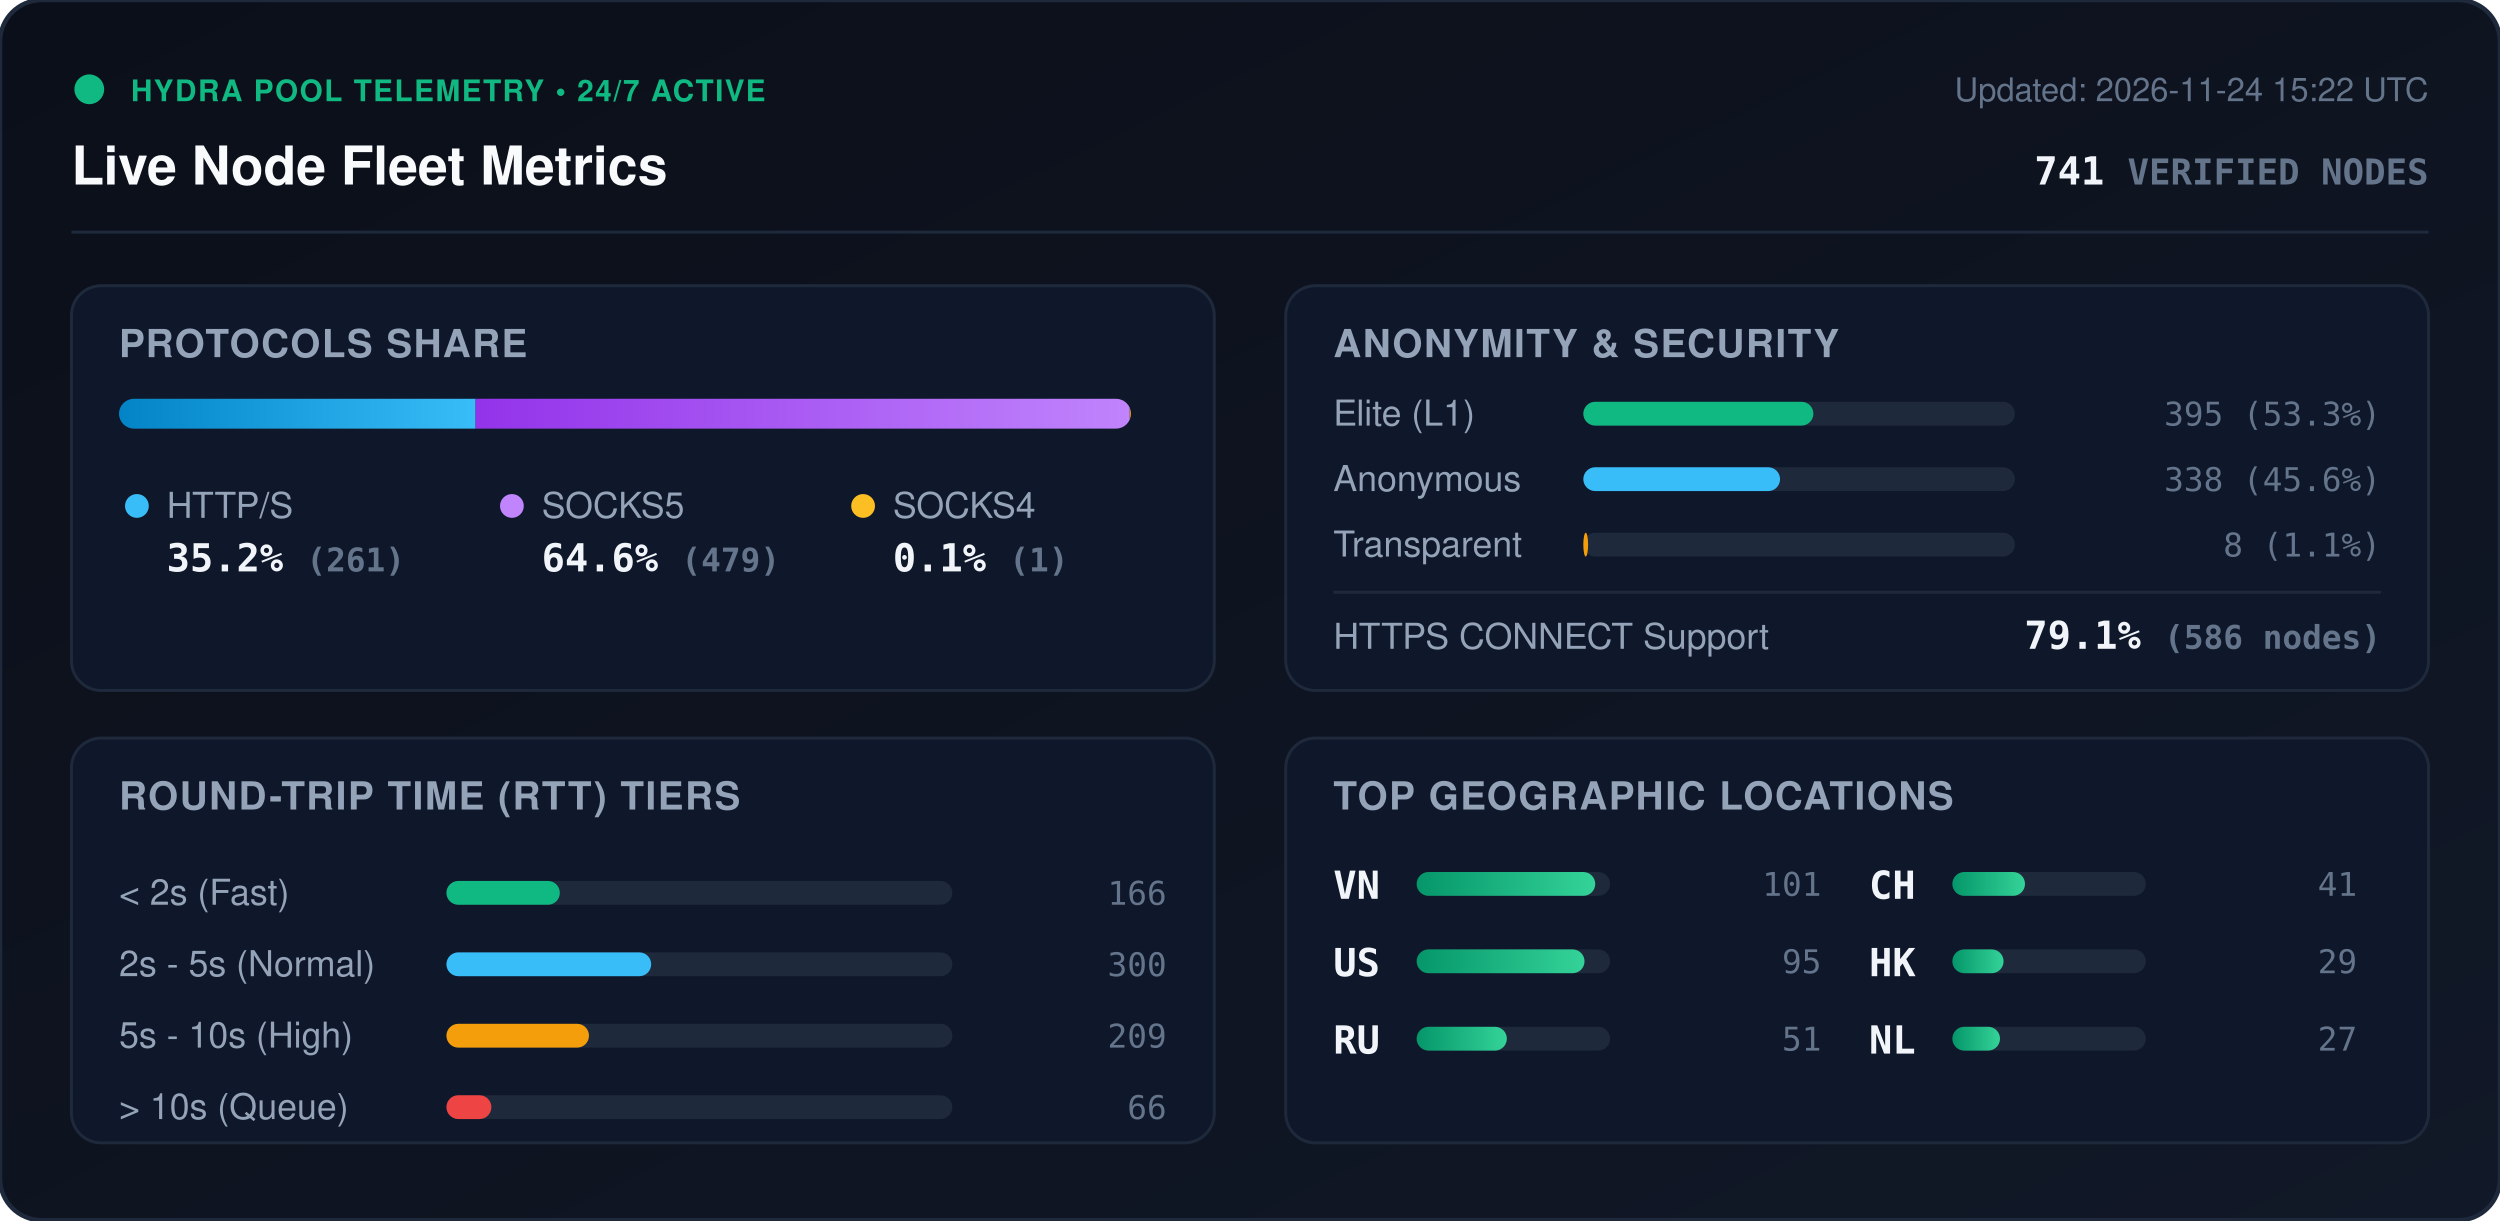
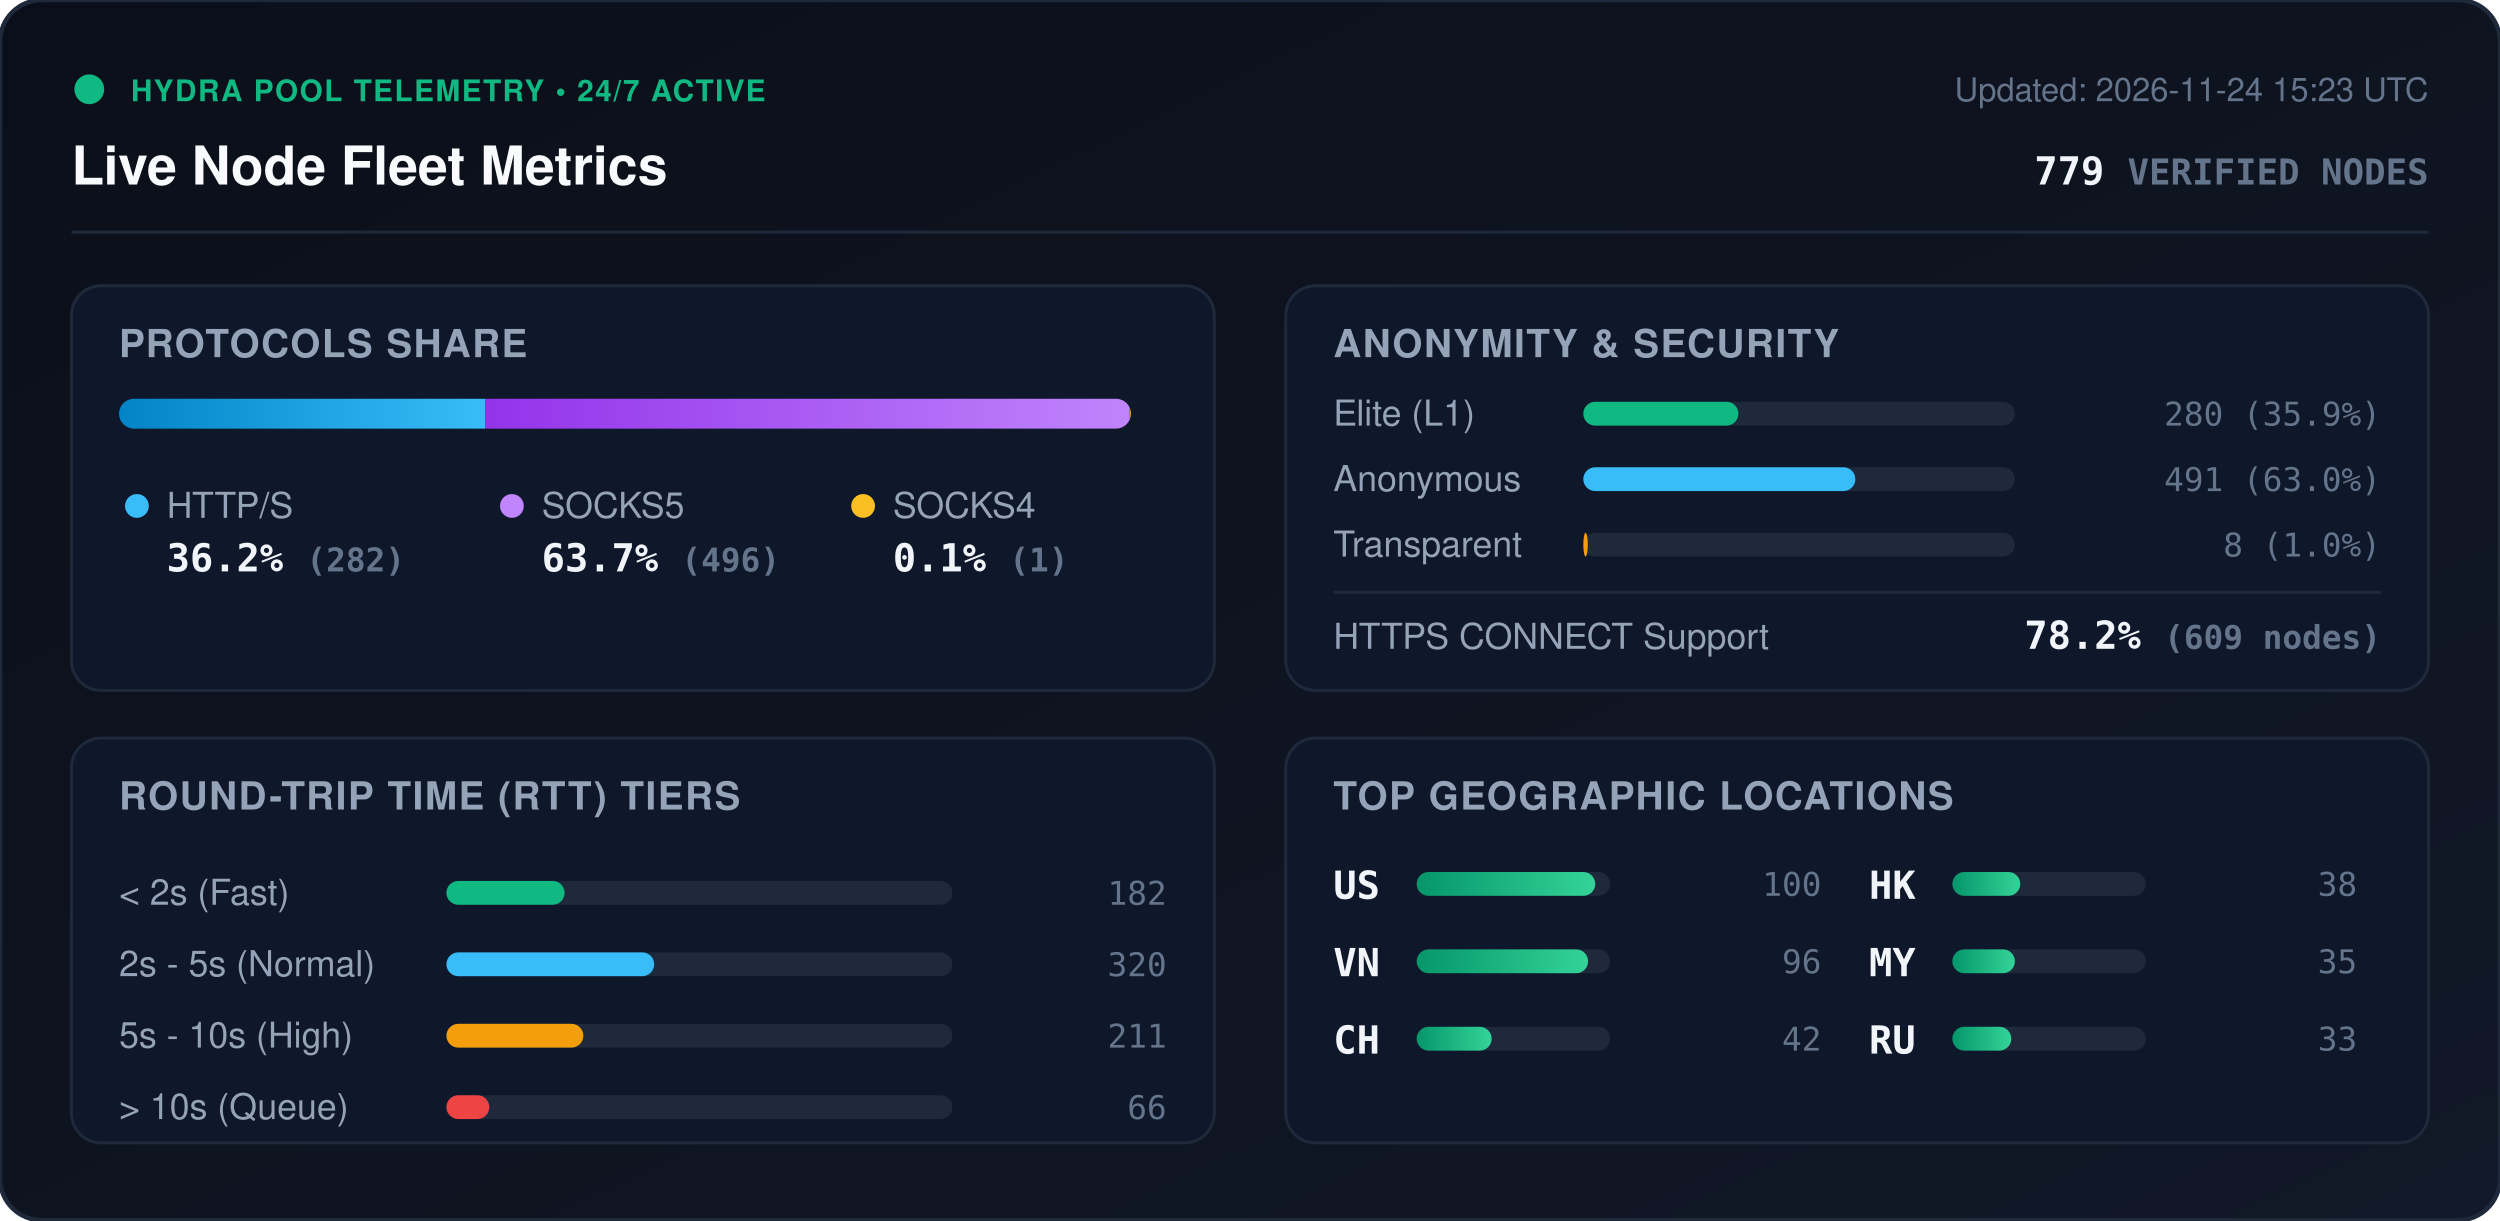
<svg xmlns="http://www.w3.org/2000/svg" viewBox="0 0 840 410" width="840" height="410" style="max-width: 100%; height: auto;">
  <defs>
    <linearGradient id="bg" x1="0%" y1="0%" x2="100%" y2="100%">
      <stop offset="0%" stop-color="#0b0f19" />
      <stop offset="100%" stop-color="#111827" />
    </linearGradient>
    <linearGradient id="bar-http" x1="0%" y1="0%" x2="100%" y2="0%">
      <stop offset="0%" stop-color="#0284c7" />
      <stop offset="100%" stop-color="#38bdf8" />
    </linearGradient>
    <linearGradient id="bar-socks5" x1="0%" y1="0%" x2="100%" y2="0%">
      <stop offset="0%" stop-color="#9333ea" />
      <stop offset="100%" stop-color="#c084fc" />
    </linearGradient>
    <linearGradient id="bar-socks4" x1="0%" y1="0%" x2="100%" y2="0%">
      <stop offset="0%" stop-color="#d97706" />
      <stop offset="100%" stop-color="#fbbf24" />
    </linearGradient>
    <linearGradient id="bar-green" x1="0%" y1="0%" x2="100%" y2="0%">
      <stop offset="0%" stop-color="#059669" />
      <stop offset="100%" stop-color="#34d399" />
    </linearGradient>
    <clipPath id="prog-track-clip">
      <rect width="340.0" height="10" rx="5" />
    </clipPath>
    <style>
      .title { font: 700 18px -apple-system, BlinkMacSystemFont, 'Segoe UI', Helvetica, Arial, sans-serif; fill: #f8fafc; }
      .sub { font: 500 11px -apple-system, BlinkMacSystemFont, 'Segoe UI', Helvetica, Arial, sans-serif; fill: #64748b; }
      .section-hdr { font: 600 13px -apple-system, BlinkMacSystemFont, 'Segoe UI', Helvetica, Arial, sans-serif; fill: #94a3b8; letter-spacing: 0.5px; }
      .metric-val { font: 700 13px -apple-system, BlinkMacSystemFont, 'Segoe UI', Helvetica, Arial, sans-serif; fill: #f1f5f9; }
      .metric-lbl { font: 500 12px -apple-system, BlinkMacSystemFont, 'Segoe UI', Helvetica, Arial, sans-serif; fill: #94a3b8; }
      .badge-txt { font: 700 10px -apple-system, BlinkMacSystemFont, 'Segoe UI', Helvetica, Arial, sans-serif; fill: #10b981; letter-spacing: 0.5px; }
      .mono { font-family: ui-monospace, SFMono-Regular, Menlo, Monaco, Consolas, monospace; }
      .pulse { animation: beacon 2s infinite ease-in-out; }
      @keyframes beacon { 0%, 100% { opacity: 1; } 50% { opacity: 0.35; } }
    </style>
  </defs>
  <rect width="840" height="410" rx="14" fill="url(#bg)" stroke="#1e293b" stroke-width="1.5" />
  <g transform="translate(24, 24)">
    <circle cx="6" cy="6" r="5" fill="#10b981" class="pulse" />
    <text x="20" y="10" class="badge-txt">HYDRA POOL TELEMETRY • 24/7 ACTIVE</text>
    <text x="0" y="38" class="title">Live Node Fleet Metrics</text>
-     <text x="792" y="10" text-anchor="end" class="sub">Updated: 2026-11-24 15:22 UTC</text>
-     <text x="792" y="38" text-anchor="end" class="metric-val mono" fill="#38bdf8">741 <tspan font-size="12" fill="#64748b">VERIFIED NODES</tspan>
+     <text x="792" y="10" text-anchor="end" class="sub">Updated: 2026-11-24 15:23 UTC</text>
+     <text x="792" y="38" text-anchor="end" class="metric-val mono" fill="#38bdf8">779 <tspan font-size="12" fill="#64748b">VERIFIED NODES</tspan>
    </text>
  </g>
  <line x1="24" y1="78" x2="816" y2="78" stroke="#1e293b" stroke-width="1" />
  <g transform="translate(24, 96)">
    <rect width="384" height="136" rx="10" fill="#0f172a" stroke="#1e293b" />
    <text x="16" y="24" class="section-hdr">PROTOCOLS SHARE</text>
    <g transform="translate(16, 38)">
      <rect width="340.0" height="10" rx="5" fill="#1e293b" />
      <g clip-path="url(#prog-track-clip)">
-         <rect x="0" width="119.8" height="10" fill="url(#bar-http)" />
-         <rect x="119.8" width="219.8" height="10" fill="url(#bar-socks5)" />
-         <rect x="339.6" width="0.5" height="10" fill="url(#bar-socks4)" />
+         <rect x="0" width="123.1" height="10" fill="url(#bar-http)" />
+         <rect x="123.1" width="216.5" height="10" fill="url(#bar-socks5)" />
+         <rect x="339.6" width="0.4" height="10" fill="url(#bar-socks4)" />
      </g>
    </g>
    <g transform="translate(16, 68)">
      <circle cx="6" cy="6" r="4" fill="#38bdf8" />
      <text x="16" y="10" class="metric-lbl">HTTP/S</text>
-       <text x="16" y="28" class="metric-val mono">35.2% <tspan font-size="11" fill="#64748b">(261)</tspan>
+       <text x="16" y="28" class="metric-val mono">36.2% <tspan font-size="11" fill="#64748b">(282)</tspan>
      </text>
      <circle cx="132" cy="6" r="4" fill="#c084fc" />
      <text x="142" y="10" class="metric-lbl">SOCKS5</text>
-       <text x="142" y="28" class="metric-val mono">64.6% <tspan font-size="11" fill="#64748b">(479)</tspan>
+       <text x="142" y="28" class="metric-val mono">63.7% <tspan font-size="11" fill="#64748b">(496)</tspan>
      </text>
      <circle cx="250" cy="6" r="4" fill="#fbbf24" />
      <text x="260" y="10" class="metric-lbl">SOCKS4</text>
      <text x="260" y="28" class="metric-val mono">0.1% <tspan font-size="11" fill="#64748b">(1)</tspan>
      </text>
    </g>
  </g>
  <g transform="translate(432, 96)">
    <rect width="384" height="136" rx="10" fill="#0f172a" stroke="#1e293b" />
    <text x="16" y="24" class="section-hdr">ANONYMITY &amp; SECURITY</text>
    <text x="16" y="47" class="metric-lbl">Elite (L1)</text>
    <rect x="100" y="39" width="145.0" height="8" rx="4" fill="#1e293b" />
-     <rect x="100" y="39" width="77.3" height="8" rx="4" fill="#10b981" />
-     <text x="368" y="47" text-anchor="end" class="mono sub" fill="#e2e8f0">395 (53.3%)</text>
+     <rect x="100" y="39" width="52.1" height="8" rx="4" fill="#10b981" />
+     <text x="368" y="47" text-anchor="end" class="mono sub" fill="#e2e8f0">280 (35.9%)</text>
    <text x="16" y="69" class="metric-lbl">Anonymous</text>
    <rect x="100" y="61" width="145.0" height="8" rx="4" fill="#1e293b" />
-     <rect x="100" y="61" width="66.1" height="8" rx="4" fill="#38bdf8" />
-     <text x="368" y="69" text-anchor="end" class="mono sub" fill="#e2e8f0">338 (45.6%)</text>
+     <rect x="100" y="61" width="91.4" height="8" rx="4" fill="#38bdf8" />
+     <text x="368" y="69" text-anchor="end" class="mono sub" fill="#e2e8f0">491 (63.0%)</text>
    <text x="16" y="91" class="metric-lbl">Transparent</text>
    <rect x="100" y="83" width="145.0" height="8" rx="4" fill="#1e293b" />
-     <rect x="100" y="83" width="1.6" height="8" rx="4" fill="#f59e0b" />
-     <text x="368" y="91" text-anchor="end" class="mono sub" fill="#e2e8f0">8 (1.1%)</text>
+     <rect x="100" y="83" width="1.5" height="8" rx="4" fill="#f59e0b" />
+     <text x="368" y="91" text-anchor="end" class="mono sub" fill="#e2e8f0">8 (1.0%)</text>
    <line x1="16" y1="103" x2="368" y2="103" stroke="#1e293b" stroke-width="1" />
    <text x="16" y="122" class="metric-lbl">HTTPS CONNECT Support</text>
-     <text x="368" y="122" text-anchor="end" class="metric-val mono" fill="#34d399">79.1% <tspan font-size="11" fill="#64748b">(586 nodes)</tspan>
+     <text x="368" y="122" text-anchor="end" class="metric-val mono" fill="#34d399">78.2% <tspan font-size="11" fill="#64748b">(609 nodes)</tspan>
    </text>
  </g>
  <g transform="translate(24, 248)">
    <rect width="384" height="136" rx="10" fill="#0f172a" stroke="#1e293b" />
    <text x="16" y="24" class="section-hdr">ROUND-TRIP TIME (RTT) TIERS</text>
    <g transform="translate(16, 42)">
      <text x="0" y="14" class="metric-lbl">&lt; 2s (Fast)</text>
      <rect x="110" y="6" width="170" height="8" rx="4" fill="#1e293b" />
-       <rect x="110" y="6" width="38.1" height="8" rx="4" fill="#10b981" />
-       <text x="352" y="14" text-anchor="end" class="mono sub">166</text>
+       <rect x="110" y="6" width="39.7" height="8" rx="4" fill="#10b981" />
+       <text x="352" y="14" text-anchor="end" class="mono sub">182</text>
      <text x="0" y="38" class="metric-lbl">2s - 5s (Normal)</text>
      <rect x="110" y="30" width="170" height="8" rx="4" fill="#1e293b" />
-       <rect x="110" y="30" width="68.8" height="8" rx="4" fill="#38bdf8" />
-       <text x="352" y="38" text-anchor="end" class="mono sub">300</text>
+       <rect x="110" y="30" width="69.8" height="8" rx="4" fill="#38bdf8" />
+       <text x="352" y="38" text-anchor="end" class="mono sub">320</text>
      <text x="0" y="62" class="metric-lbl">5s - 10s (High)</text>
      <rect x="110" y="54" width="170" height="8" rx="4" fill="#1e293b" />
-       <rect x="110" y="54" width="47.9" height="8" rx="4" fill="#f59e0b" />
-       <text x="352" y="62" text-anchor="end" class="mono sub">209</text>
+       <rect x="110" y="54" width="46.0" height="8" rx="4" fill="#f59e0b" />
+       <text x="352" y="62" text-anchor="end" class="mono sub">211</text>
      <text x="0" y="86" class="metric-lbl">&gt; 10s (Queue)</text>
      <rect x="110" y="78" width="170" height="8" rx="4" fill="#1e293b" />
-       <rect x="110" y="78" width="15.1" height="8" rx="4" fill="#ef4444" />
+       <rect x="110" y="78" width="14.4" height="8" rx="4" fill="#ef4444" />
      <text x="352" y="86" text-anchor="end" class="mono sub">66</text>
    </g>
  </g>
  <g transform="translate(432, 248)">
    <rect width="384" height="136" rx="10" fill="#0f172a" stroke="#1e293b" />
    <text x="16" y="24" class="section-hdr">TOP GEOGRAPHIC LOCATIONS</text>
    <g transform="translate(16, 42)">
      <g transform="translate(0, 0)">
+         <text x="0" y="12" class="mono metric-val" font-size="12">US</text>
+         <rect x="28" y="3" width="65" height="8" rx="4" fill="#1e293b" />
+         <rect x="28" y="3" width="60.0" height="8" rx="4" fill="url(#bar-green)" />
+         <text x="164" y="11" text-anchor="end" class="mono sub">100</text>
+       </g>
+       <g transform="translate(0, 26)">
        <text x="0" y="12" class="mono metric-val" font-size="12">VN</text>
        <rect x="28" y="3" width="65" height="8" rx="4" fill="#1e293b" />
-         <rect x="28" y="3" width="60.0" height="8" rx="4" fill="url(#bar-green)" />
-         <text x="164" y="11" text-anchor="end" class="mono sub">101</text>
-       </g>
-       <g transform="translate(0, 26)">
-         <text x="0" y="12" class="mono metric-val" font-size="12">US</text>
-         <rect x="28" y="3" width="65" height="8" rx="4" fill="#1e293b" />
-         <rect x="28" y="3" width="56.4" height="8" rx="4" fill="url(#bar-green)" />
-         <text x="164" y="11" text-anchor="end" class="mono sub">95</text>
+         <rect x="28" y="3" width="57.6" height="8" rx="4" fill="url(#bar-green)" />
+         <text x="164" y="11" text-anchor="end" class="mono sub">96</text>
      </g>
      <g transform="translate(0, 52)">
+         <text x="0" y="12" class="mono metric-val" font-size="12">CH</text>
+         <rect x="28" y="3" width="65" height="8" rx="4" fill="#1e293b" />
+         <rect x="28" y="3" width="25.2" height="8" rx="4" fill="url(#bar-green)" />
+         <text x="164" y="11" text-anchor="end" class="mono sub">42</text>
+       </g>
+       <g transform="translate(180, 0)">
+         <text x="0" y="12" class="mono metric-val" font-size="12">HK</text>
+         <rect x="28" y="3" width="65" height="8" rx="4" fill="#1e293b" />
+         <rect x="28" y="3" width="22.8" height="8" rx="4" fill="url(#bar-green)" />
+         <text x="164" y="11" text-anchor="end" class="mono sub">38</text>
+       </g>
+       <g transform="translate(180, 26)">
+         <text x="0" y="12" class="mono metric-val" font-size="12">MY</text>
+         <rect x="28" y="3" width="65" height="8" rx="4" fill="#1e293b" />
+         <rect x="28" y="3" width="21.0" height="8" rx="4" fill="url(#bar-green)" />
+         <text x="164" y="11" text-anchor="end" class="mono sub">35</text>
+       </g>
+       <g transform="translate(180, 52)">
        <text x="0" y="12" class="mono metric-val" font-size="12">RU</text>
        <rect x="28" y="3" width="65" height="8" rx="4" fill="#1e293b" />
-         <rect x="28" y="3" width="30.3" height="8" rx="4" fill="url(#bar-green)" />
-         <text x="164" y="11" text-anchor="end" class="mono sub">51</text>
-       </g>
-       <g transform="translate(180, 0)">
-         <text x="0" y="12" class="mono metric-val" font-size="12">CH</text>
-         <rect x="28" y="3" width="65" height="8" rx="4" fill="#1e293b" />
-         <rect x="28" y="3" width="24.4" height="8" rx="4" fill="url(#bar-green)" />
-         <text x="164" y="11" text-anchor="end" class="mono sub">41</text>
-       </g>
-       <g transform="translate(180, 26)">
-         <text x="0" y="12" class="mono metric-val" font-size="12">HK</text>
-         <rect x="28" y="3" width="65" height="8" rx="4" fill="#1e293b" />
-         <rect x="28" y="3" width="17.2" height="8" rx="4" fill="url(#bar-green)" />
-         <text x="164" y="11" text-anchor="end" class="mono sub">29</text>
-       </g>
-       <g transform="translate(180, 52)">
-         <text x="0" y="12" class="mono metric-val" font-size="12">NL</text>
-         <rect x="28" y="3" width="65" height="8" rx="4" fill="#1e293b" />
-         <rect x="28" y="3" width="16.0" height="8" rx="4" fill="url(#bar-green)" />
-         <text x="164" y="11" text-anchor="end" class="mono sub">27</text>
+         <rect x="28" y="3" width="19.8" height="8" rx="4" fill="url(#bar-green)" />
+         <text x="164" y="11" text-anchor="end" class="mono sub">33</text>
      </g>
    </g>
  </g>
</svg>
